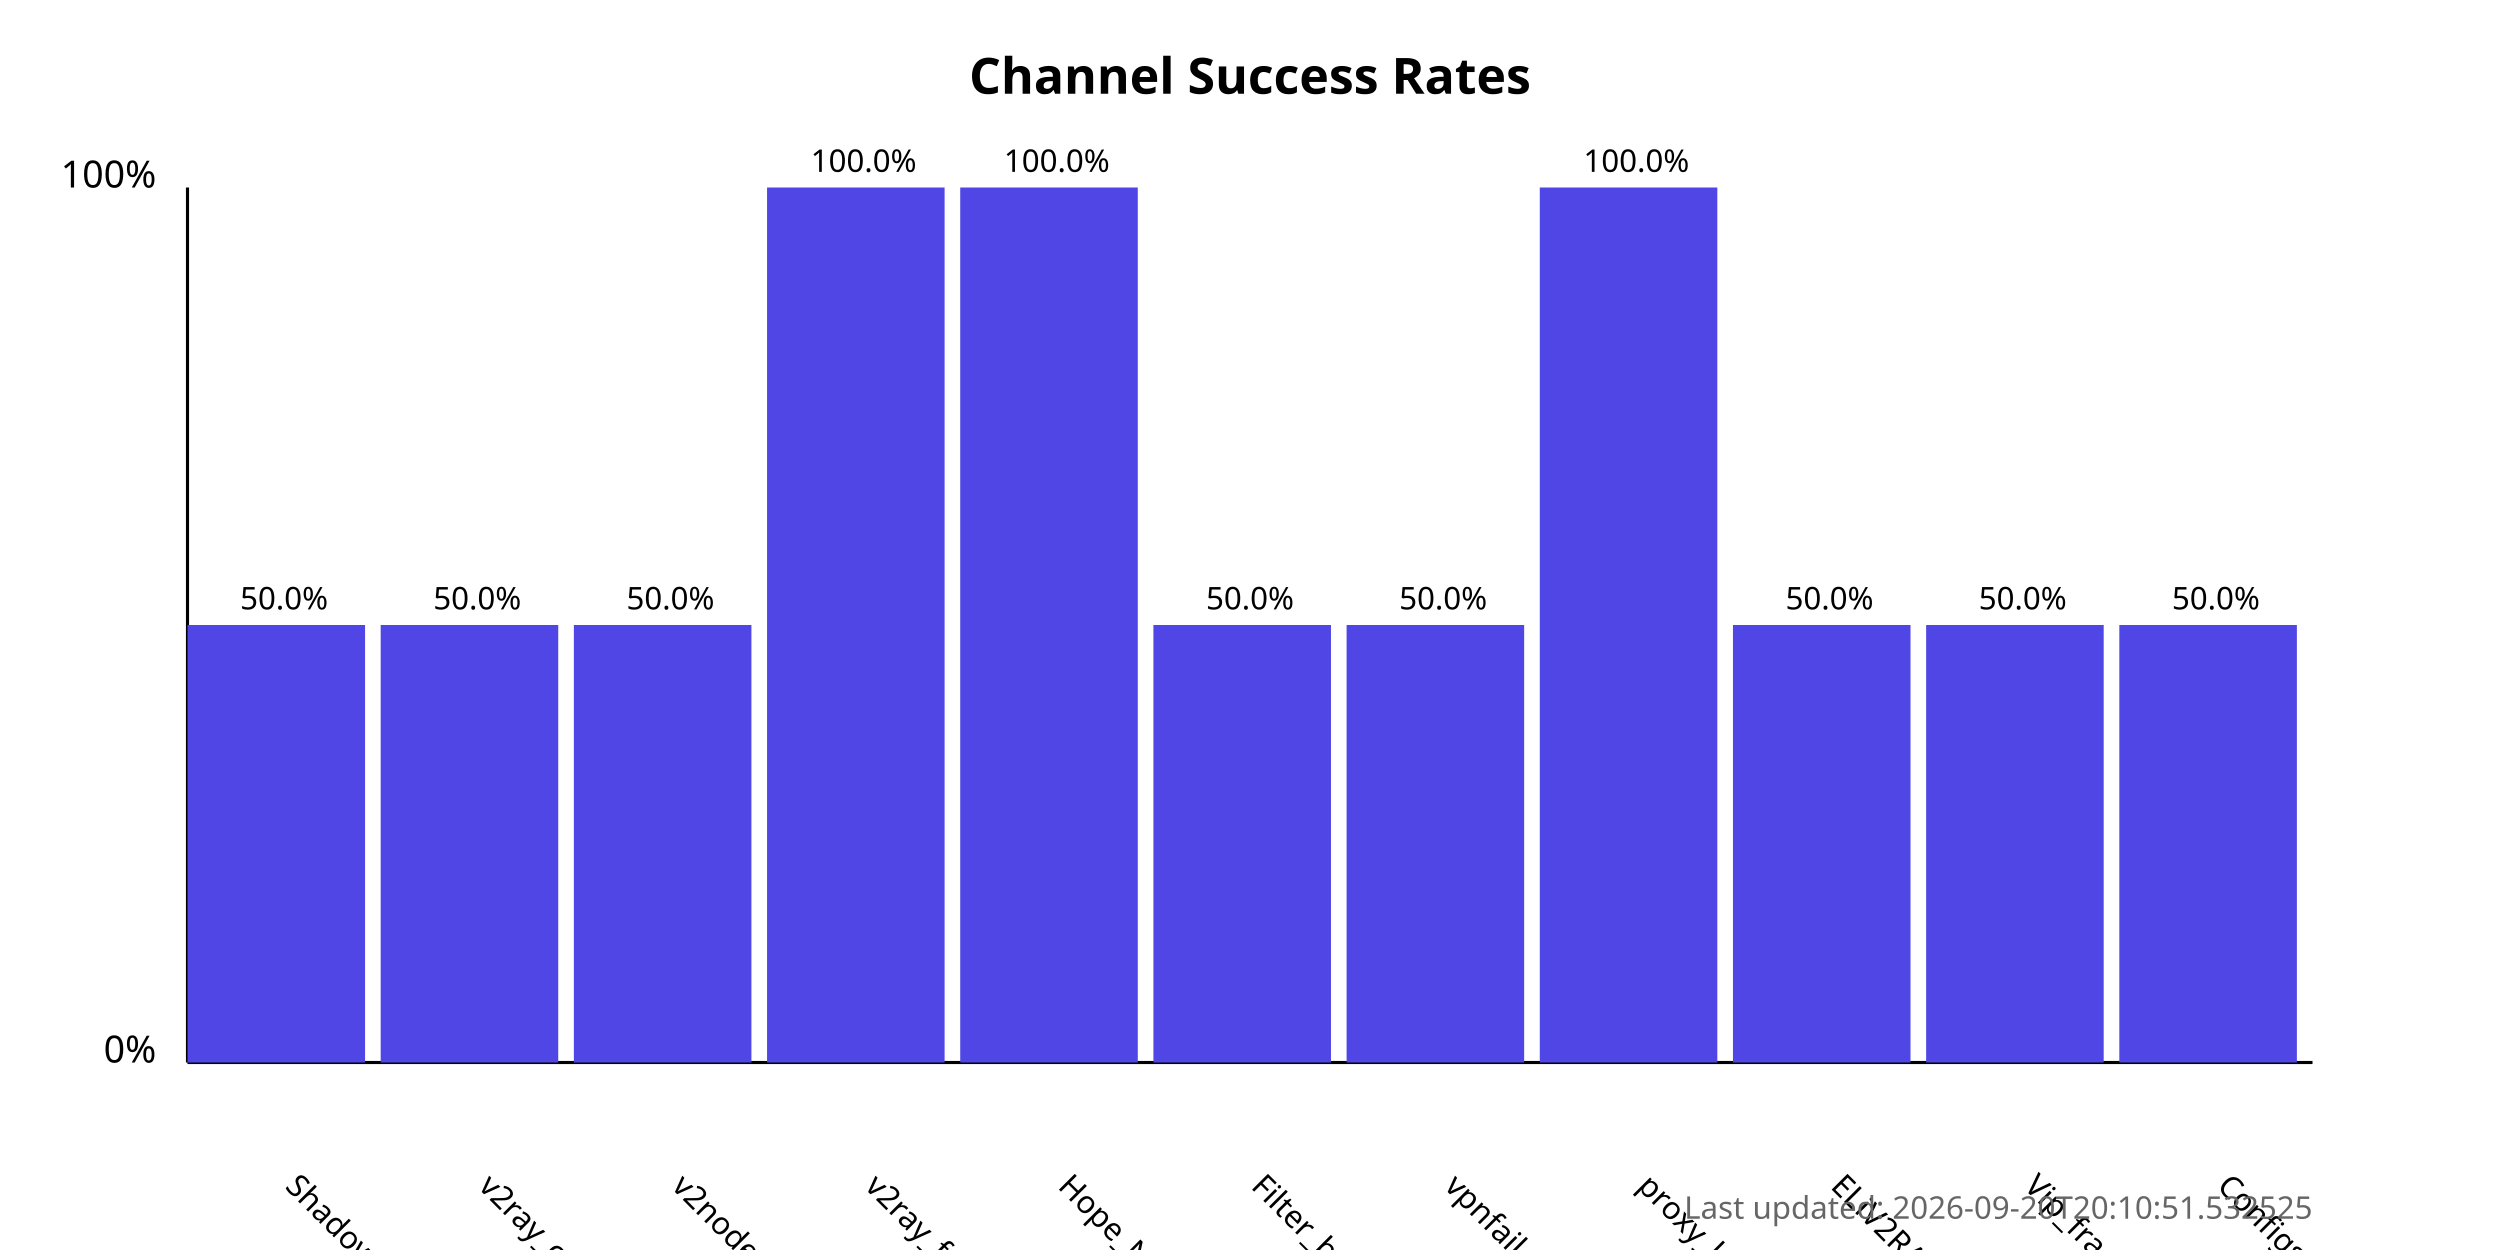
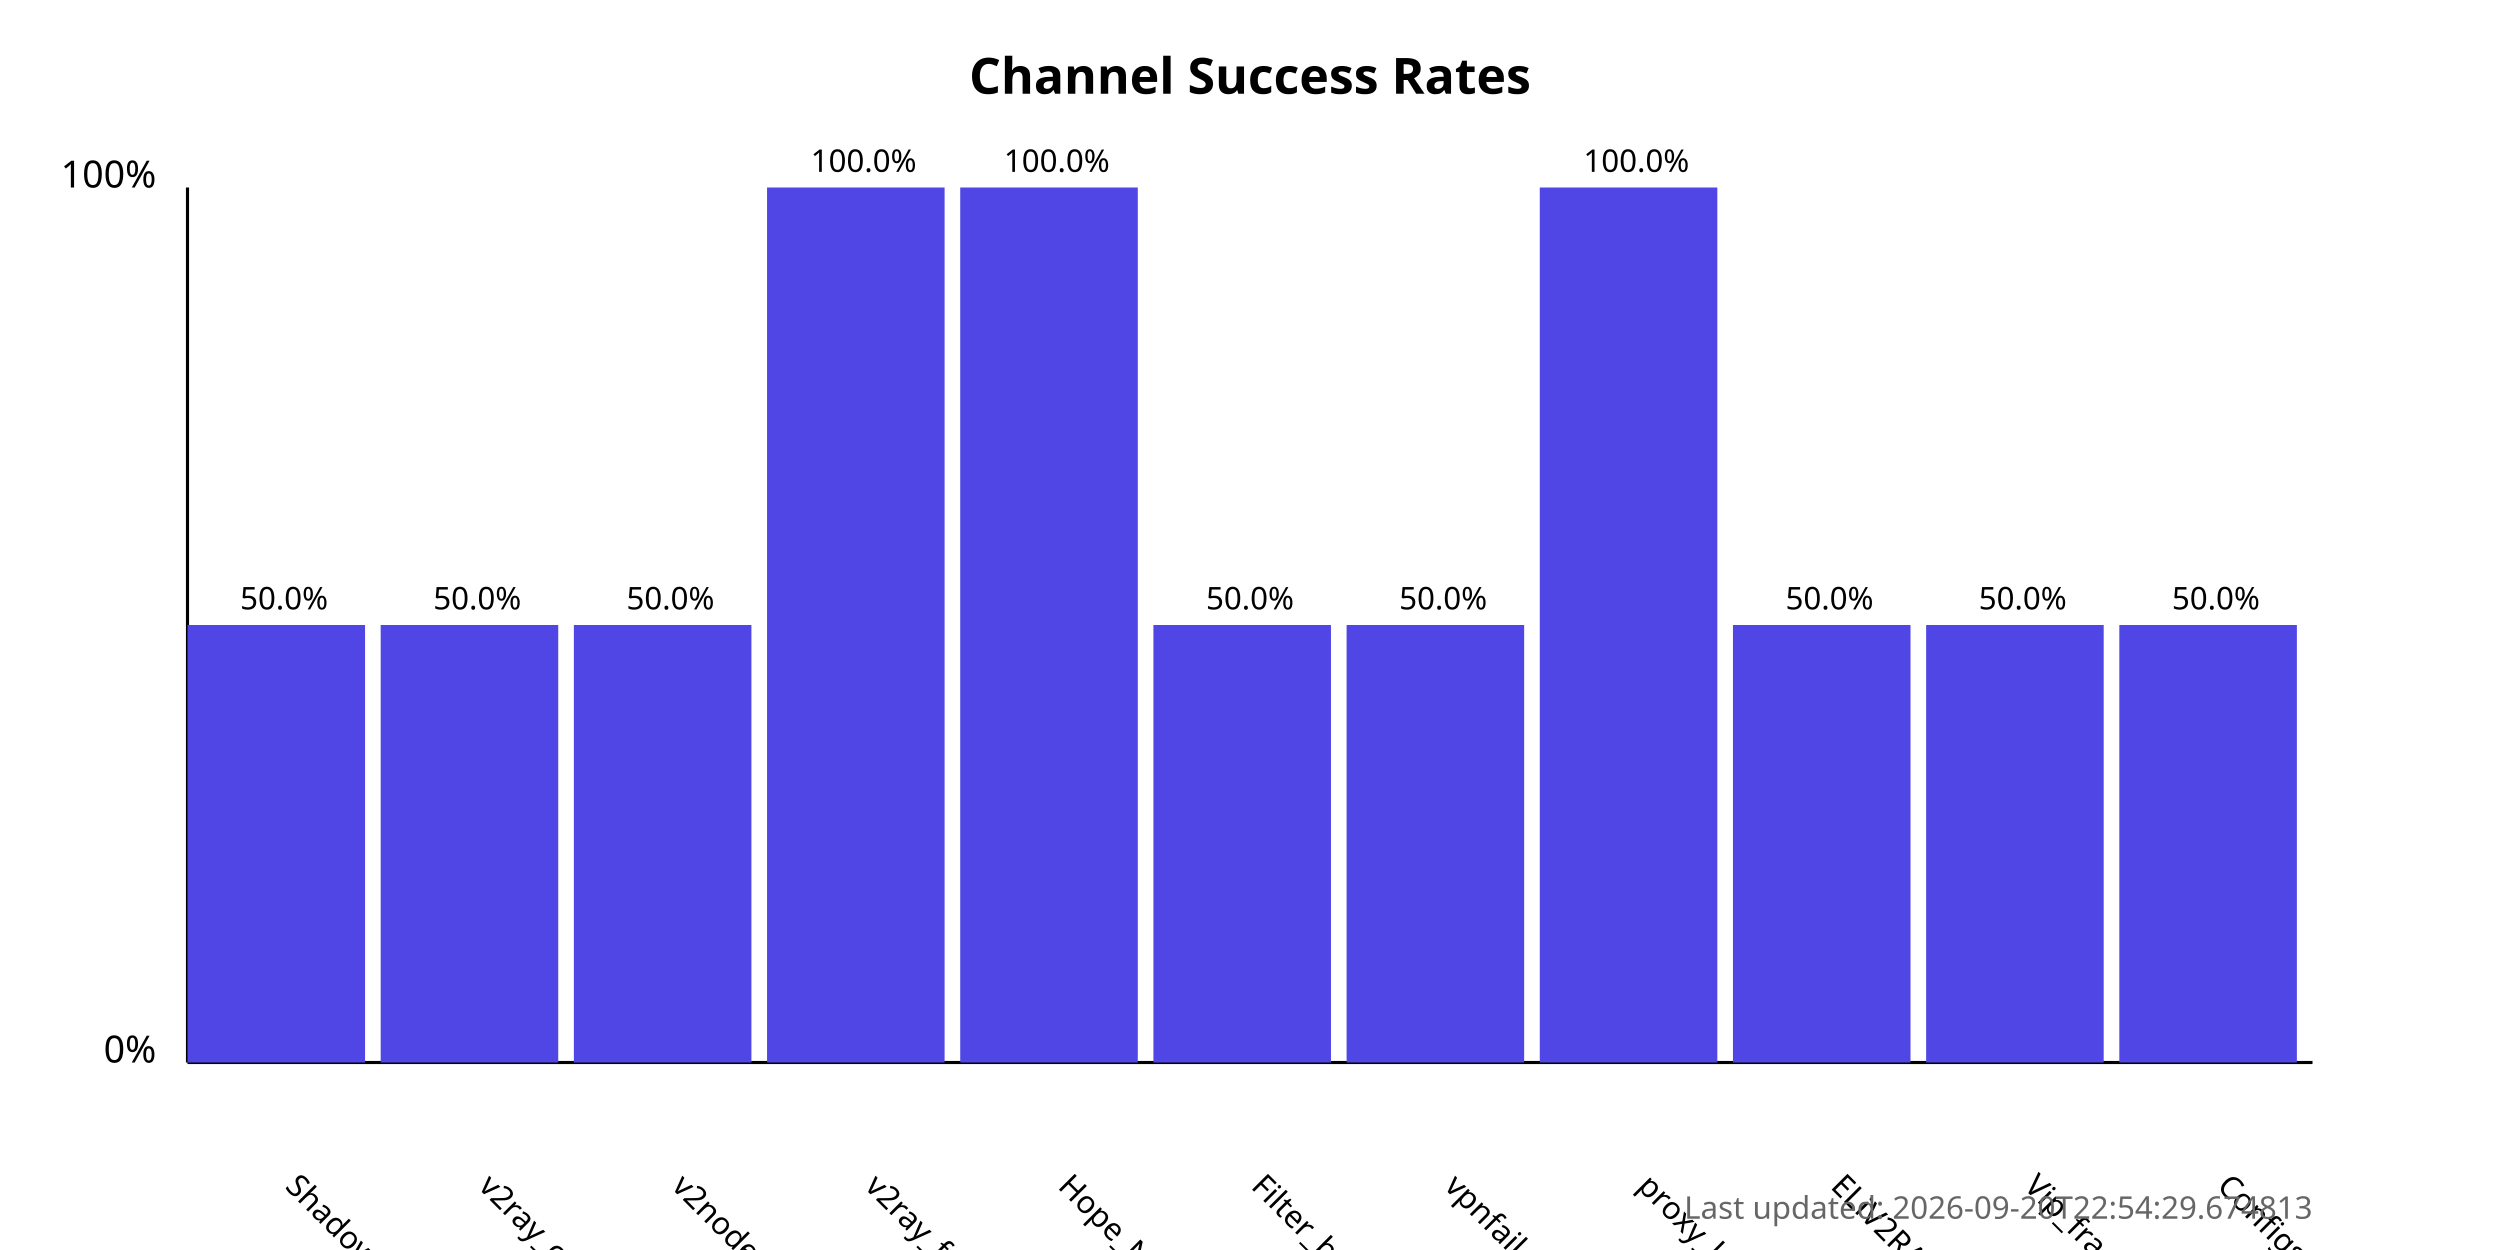
<svg xmlns="http://www.w3.org/2000/svg" width="800" height="400">
  <style>
            .chart-title { font: bold 16px sans-serif; }
            .axis-label { font: 12px sans-serif; }
            .tick-label { font: 10px sans-serif; }
            .bar { fill: #4f46e5; }
            .bar:hover { fill: #6366f1; }
            .timestamp { font: 10px sans-serif; fill: #666; }
        </style>
  <text x="400.0" y="30" text-anchor="middle" class="chart-title">
            Channel Success Rates
        </text>
  <line x1="60" y1="340" x2="60" y2="60" stroke="black" stroke-width="1" />
  <line x1="60" y1="340" x2="740" y2="340" stroke="black" stroke-width="1" />
  <text x="50" y="340" text-anchor="end" class="axis-label">0%</text>
  <text x="50" y="60" text-anchor="end" class="axis-label">100%</text>
  <g>
    <rect x="60" y="200.0" width="56.818" height="140.0" class="bar" />
    <text x="90.909" y="380" transform="rotate(45, 90.90909, 380)" text-anchor="start" class="tick-label">
                ShadowProxy66
            </text>
    <text x="90.909" y="195.0" text-anchor="middle" class="tick-label">
                50.0%
            </text>
  </g>
  <g>
    <rect x="121.818" y="200.0" width="56.818" height="140.0" class="bar" />
    <text x="152.727" y="380" transform="rotate(45, 152.7273, 380)" text-anchor="start" class="tick-label">
                v2ray_configs_pool
            </text>
    <text x="152.727" y="195.0" text-anchor="middle" class="tick-label">
                50.0%
            </text>
  </g>
  <g>
    <rect x="183.636" y="200.0" width="56.818" height="140.0" class="bar" />
    <text x="214.545" y="380" transform="rotate(45, 214.5455, 380)" text-anchor="start" class="tick-label">
                v2nodes
            </text>
    <text x="214.545" y="195.0" text-anchor="middle" class="tick-label">
                50.0%
            </text>
  </g>
  <g>
    <rect x="245.455" y="60.0" width="56.818" height="280.0" class="bar" />
    <text x="276.364" y="380" transform="rotate(45, 276.3636, 380)" text-anchor="start" class="tick-label">
                v2ray_free_conf
            </text>
    <text x="276.364" y="55.0" text-anchor="middle" class="tick-label">
                100.0%
            </text>
  </g>
  <g>
    <rect x="307.273" y="60.0" width="56.818" height="280.0" class="bar" />
    <text x="338.182" y="380" transform="rotate(45, 338.1818, 380)" text-anchor="start" class="tick-label">
                Hope_Net
            </text>
    <text x="338.182" y="55.0" text-anchor="middle" class="tick-label">
                100.0%
            </text>
  </g>
  <g>
    <rect x="369.091" y="200.0" width="56.818" height="140.0" class="bar" />
    <text x="400.0" y="380" transform="rotate(45, 400.0, 380)" text-anchor="start" class="tick-label">
                Filter_breaker
            </text>
    <text x="400.0" y="195.0" text-anchor="middle" class="tick-label">
                50.0%
            </text>
  </g>
  <g>
    <rect x="430.909" y="200.0" width="56.818" height="140.0" class="bar" />
    <text x="461.818" y="380" transform="rotate(45, 461.8182, 380)" text-anchor="start" class="tick-label">
                vpnfail_vless
            </text>
    <text x="461.818" y="195.0" text-anchor="middle" class="tick-label">
                50.0%
            </text>
  </g>
  <g>
    <rect x="492.727" y="60.0" width="56.818" height="280.0" class="bar" />
    <text x="523.636" y="380" transform="rotate(45, 523.6364, 380)" text-anchor="start" class="tick-label">
                proxy_kafee
            </text>
    <text x="523.636" y="55.0" text-anchor="middle" class="tick-label">
                100.0%
            </text>
  </g>
  <g>
    <rect x="554.545" y="200.0" width="56.818" height="140.0" class="bar" />
    <text x="585.455" y="380" transform="rotate(45, 585.4545, 380)" text-anchor="start" class="tick-label">
                ELiV2RAY
            </text>
    <text x="585.455" y="195.0" text-anchor="middle" class="tick-label">
                50.0%
            </text>
  </g>
  <g>
    <rect x="616.364" y="200.0" width="56.818" height="140.0" class="bar" />
    <text x="647.273" y="380" transform="rotate(45, 647.2727, 380)" text-anchor="start" class="tick-label">
                Vip_fragment_v2ray
            </text>
    <text x="647.273" y="195.0" text-anchor="middle" class="tick-label">
                50.0%
            </text>
  </g>
  <g>
    <rect x="678.182" y="200.0" width="56.818" height="140.0" class="bar" />
    <text x="709.091" y="380" transform="rotate(45, 709.0909, 380)" text-anchor="start" class="tick-label">
                ConfigsHubPlus
            </text>
    <text x="709.091" y="195.0" text-anchor="middle" class="tick-label">
                50.0%
            </text>
  </g>
  <text x="740" y="390" text-anchor="end" class="timestamp">
-             Last updated: 2026-09-20T20:10:51.532525
+             Last updated: 2026-09-20T22:54:29.674813
        </text>
</svg>
